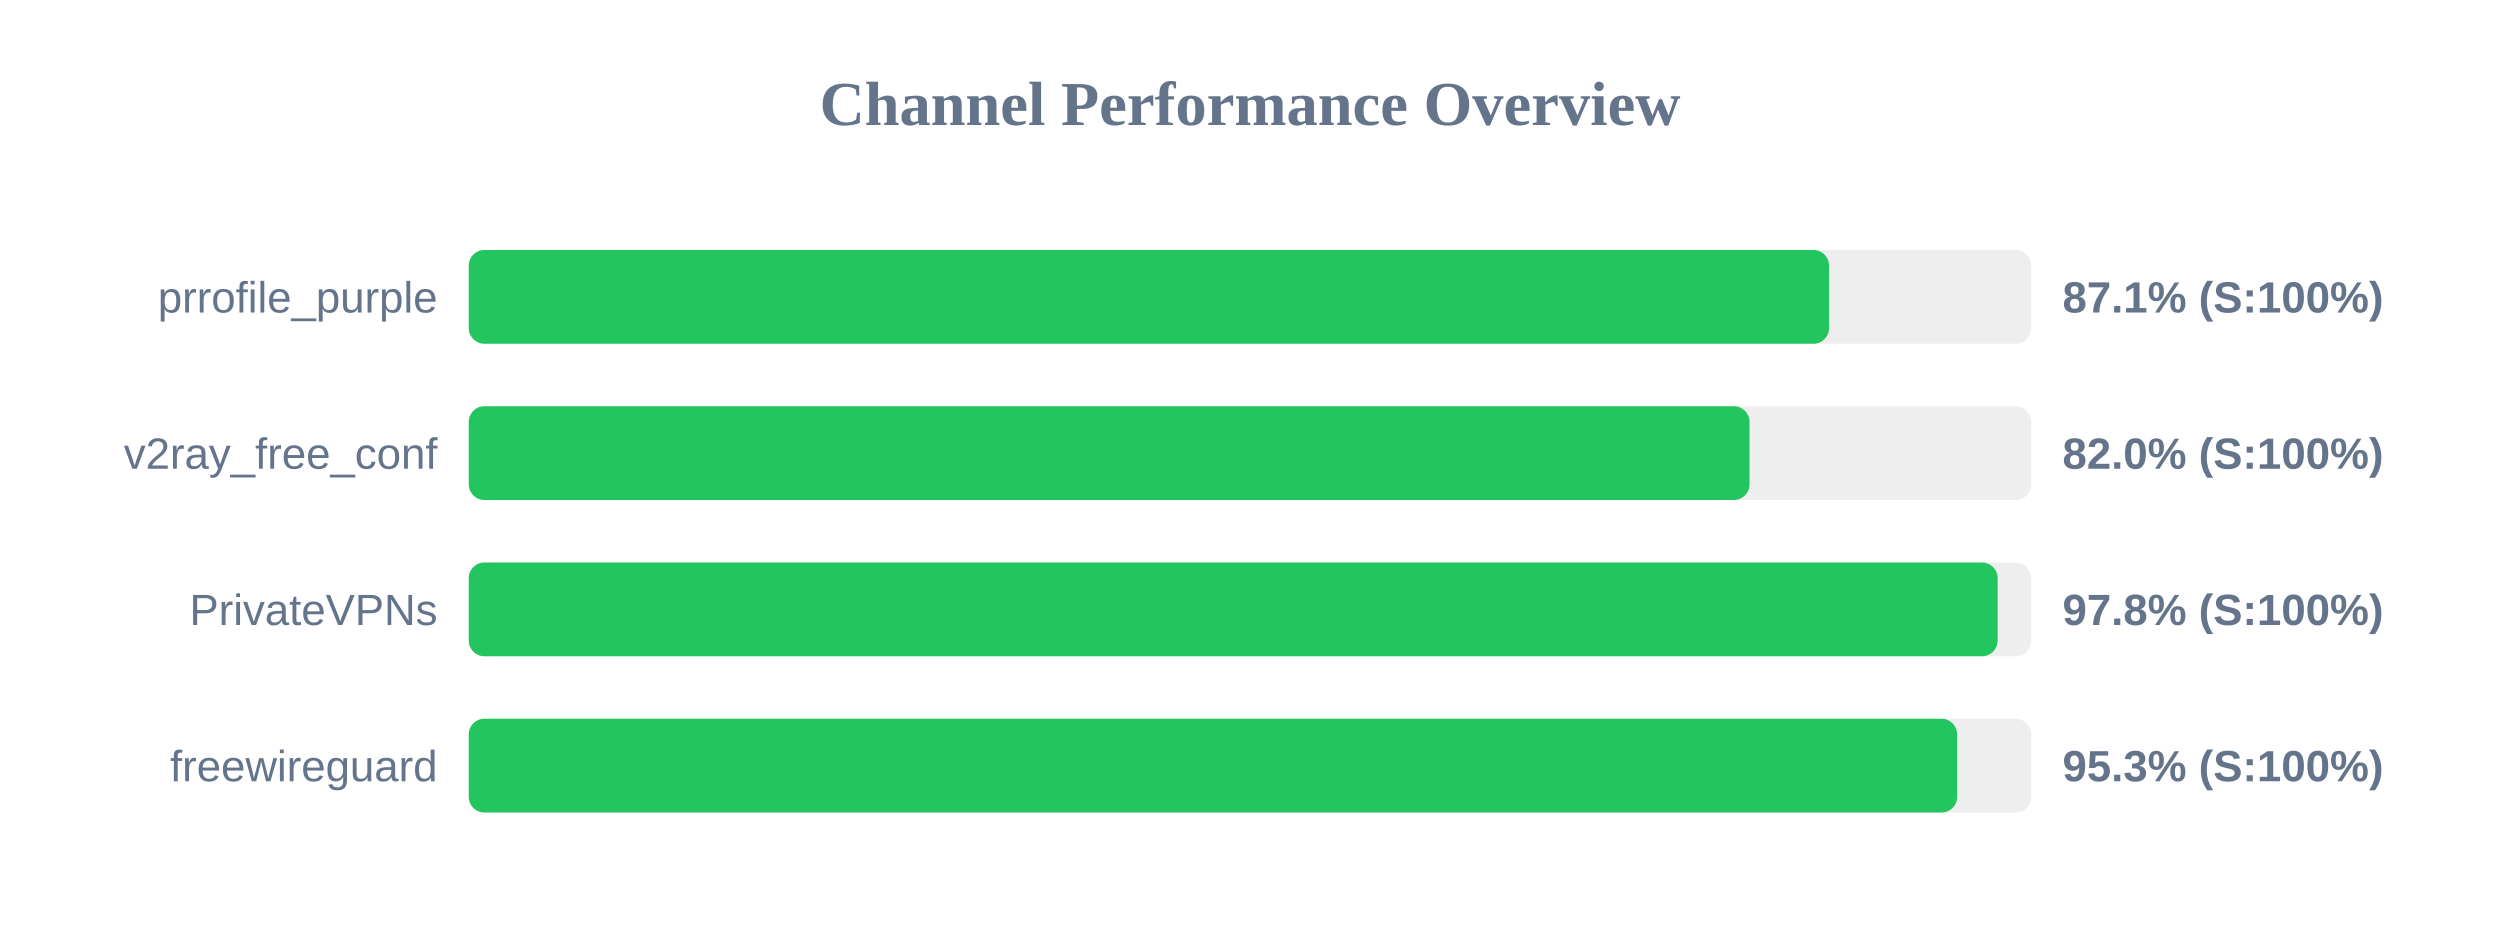
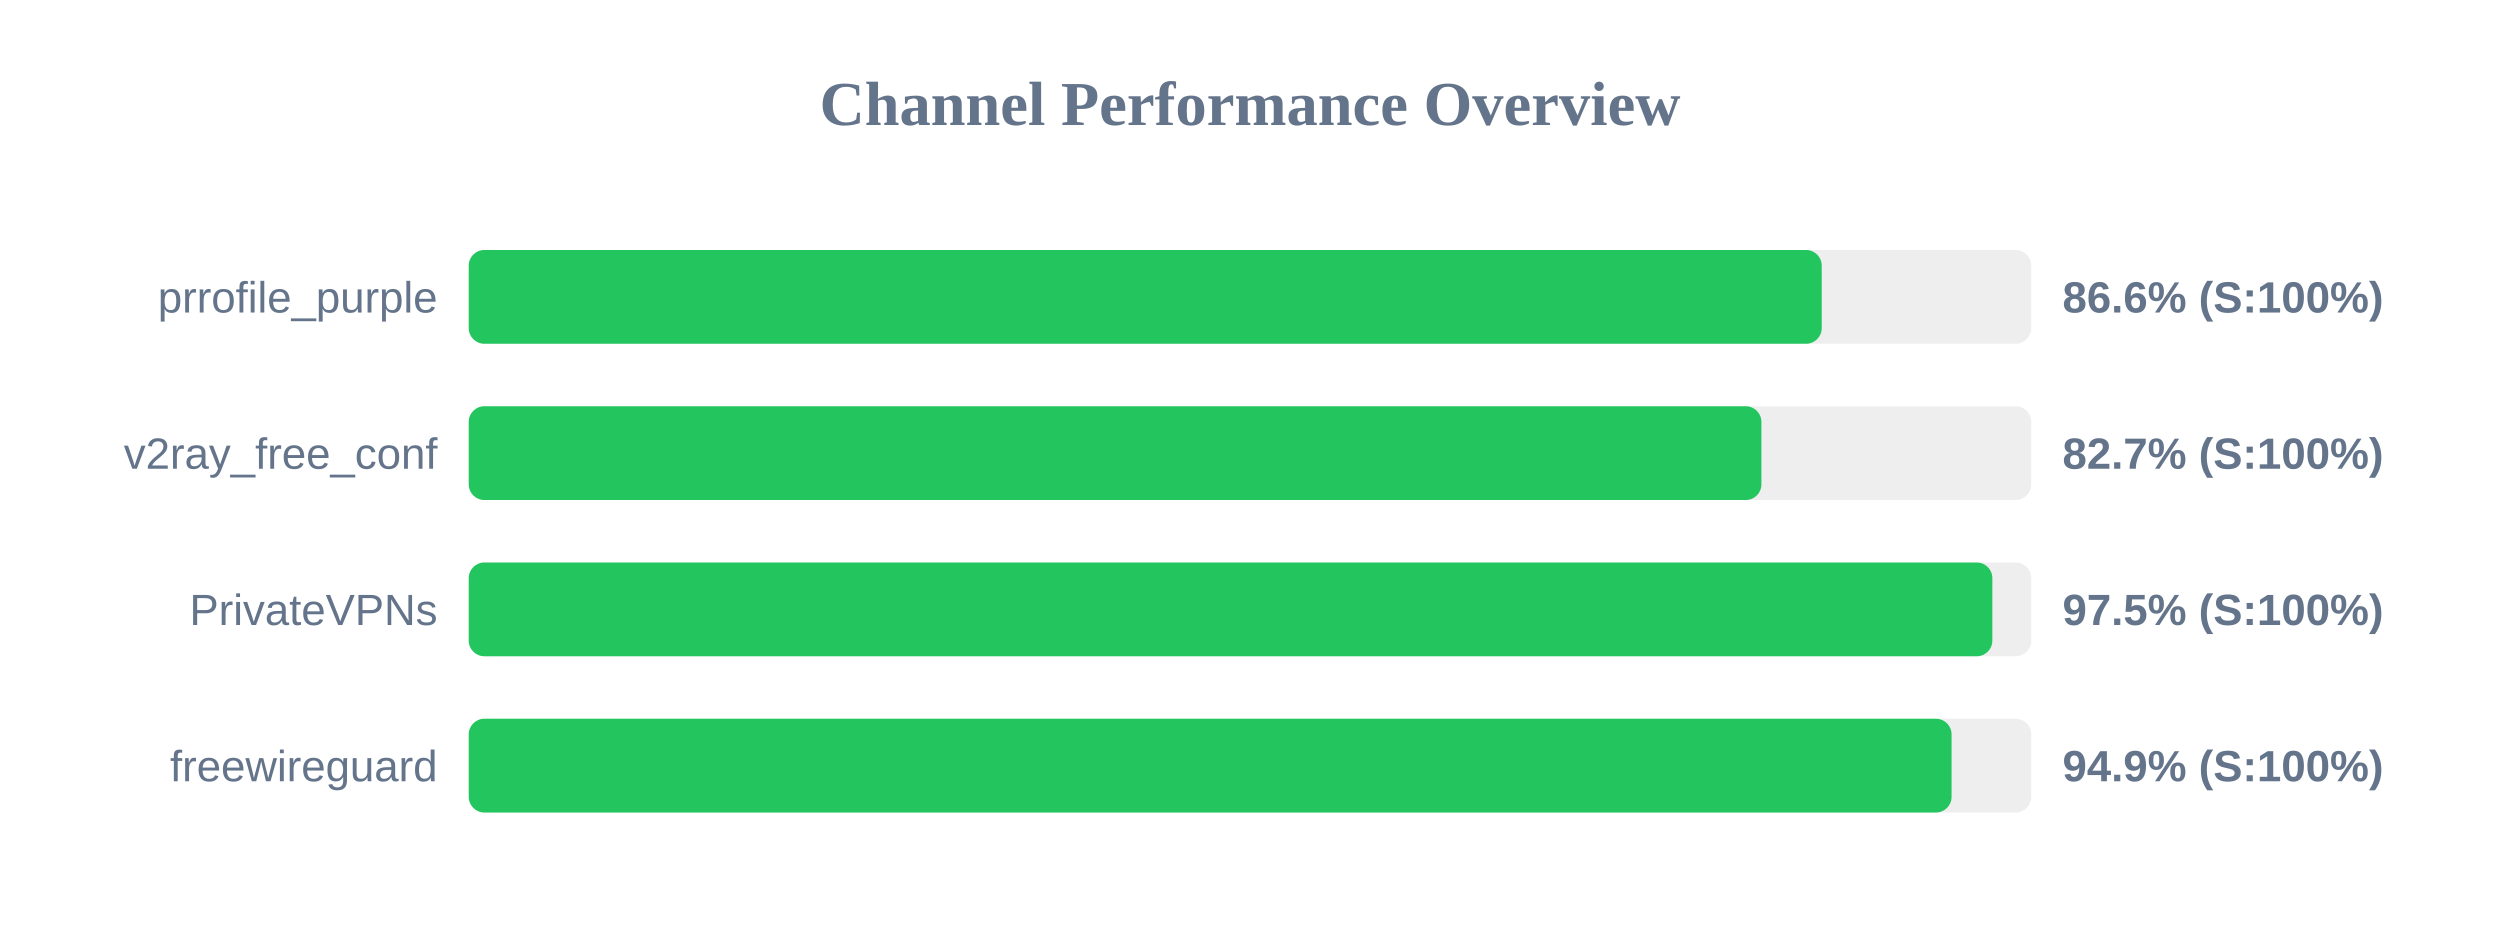
<svg xmlns="http://www.w3.org/2000/svg" width="800" height="300" version="1.1">
  <style>
        .row { font: 14px Arial; fill: #64748b; }
        .score { font: bold 14px Arial; fill: #64748b; }
    </style>
  <text x="400" y="40" text-anchor="middle" font-size="20px" font-weight="bold" fill="#64748b">Channel Performance Overview</text>
  <rect x="150" y="80" width="500" height="30" fill="#eee" rx="5" />
-   <rect x="150" y="80" width="435.3" height="30" fill="#22c55e" rx="5" />
+   <rect x="150" y="80" width="432.95" height="30" fill="#22c55e" rx="5" />
  <text x="140" y="100" text-anchor="end" class="row">prrofile_purple</text>
-   <text x="660" y="100" text-anchor="start" class="score">87.1% (S:100%)</text>
+   <text x="660" y="100" text-anchor="start" class="score">86.6% (S:100%)</text>
  <rect x="150" y="130" width="500" height="30" fill="#eee" rx="5" />
-   <rect x="150" y="130" width="409.85" height="30" fill="#22c55e" rx="5" />
+   <rect x="150" y="130" width="413.65" height="30" fill="#22c55e" rx="5" />
  <text x="140" y="150" text-anchor="end" class="row">v2ray_free_conf</text>
-   <text x="660" y="150" text-anchor="start" class="score">82.0% (S:100%)</text>
+   <text x="660" y="150" text-anchor="start" class="score">82.7% (S:100%)</text>
  <rect x="150" y="180" width="500" height="30" fill="#eee" rx="5" />
-   <rect x="150" y="180" width="489.25" height="30" fill="#22c55e" rx="5" />
+   <rect x="150" y="180" width="487.55" height="30" fill="#22c55e" rx="5" />
  <text x="140" y="200" text-anchor="end" class="row">PrivateVPNs</text>
-   <text x="660" y="200" text-anchor="start" class="score">97.8% (S:100%)</text>
+   <text x="660" y="200" text-anchor="start" class="score">97.5% (S:100%)</text>
  <rect x="150" y="230" width="500" height="30" fill="#eee" rx="5" />
-   <rect x="150" y="230" width="476.3" height="30" fill="#22c55e" rx="5" />
+   <rect x="150" y="230" width="474.5" height="30" fill="#22c55e" rx="5" />
  <text x="140" y="250" text-anchor="end" class="row">freewireguard</text>
-   <text x="660" y="250" text-anchor="start" class="score">95.3% (S:100%)</text>
+   <text x="660" y="250" text-anchor="start" class="score">94.9% (S:100%)</text>
</svg>
